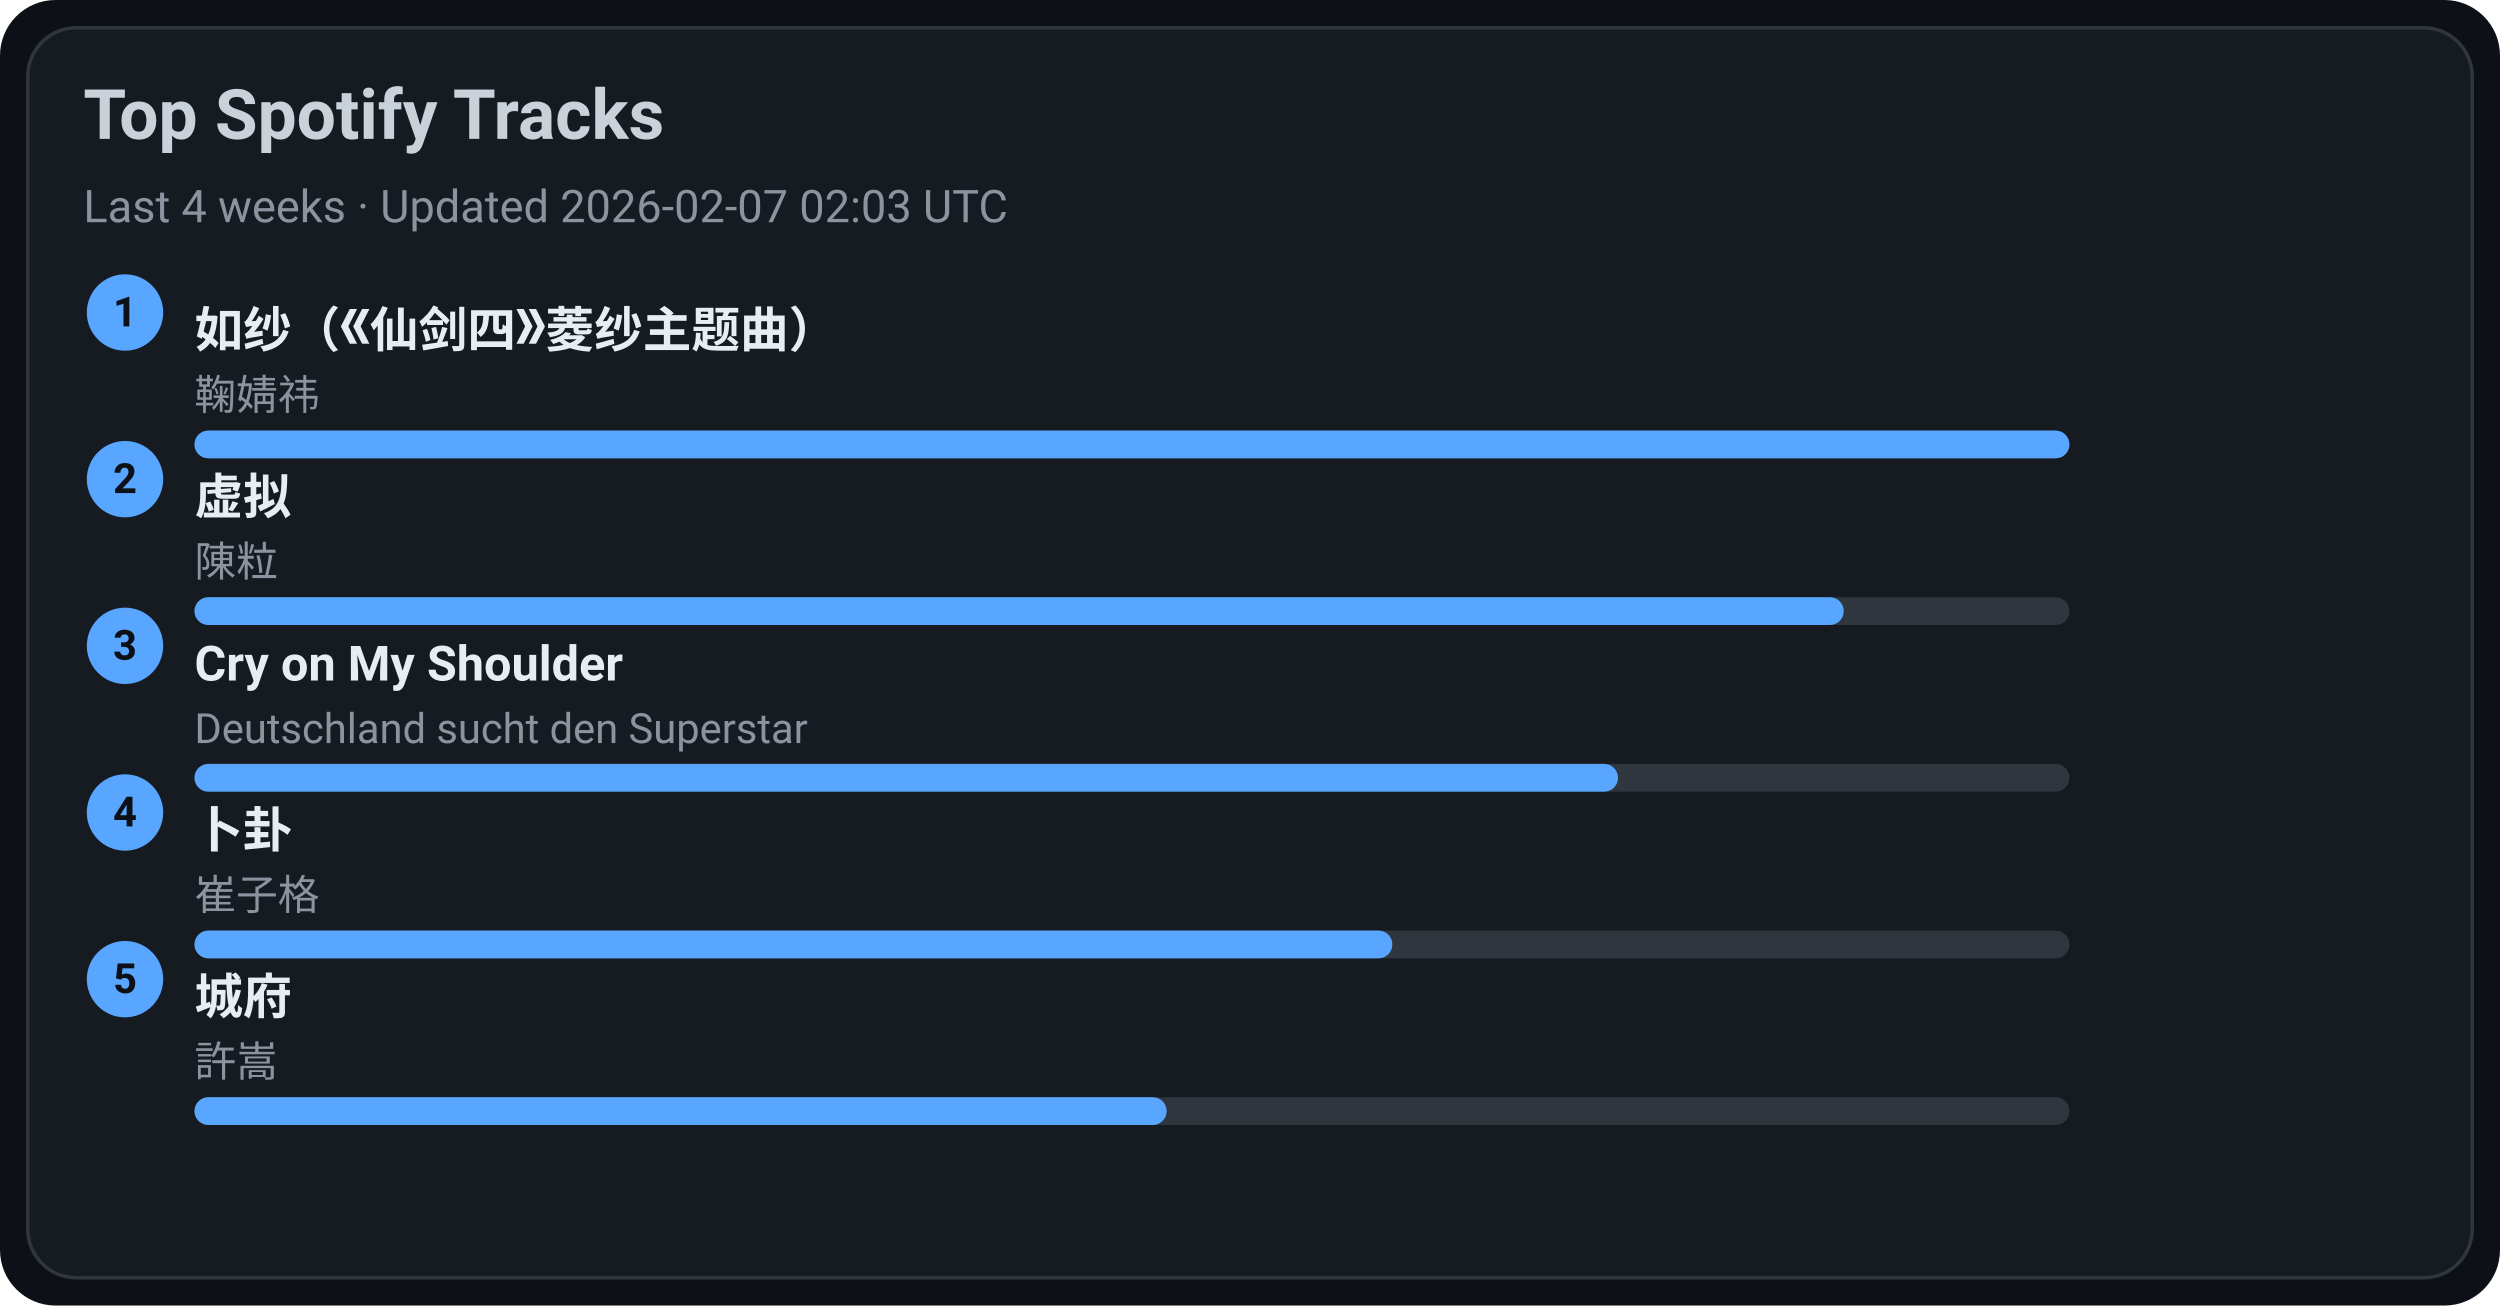
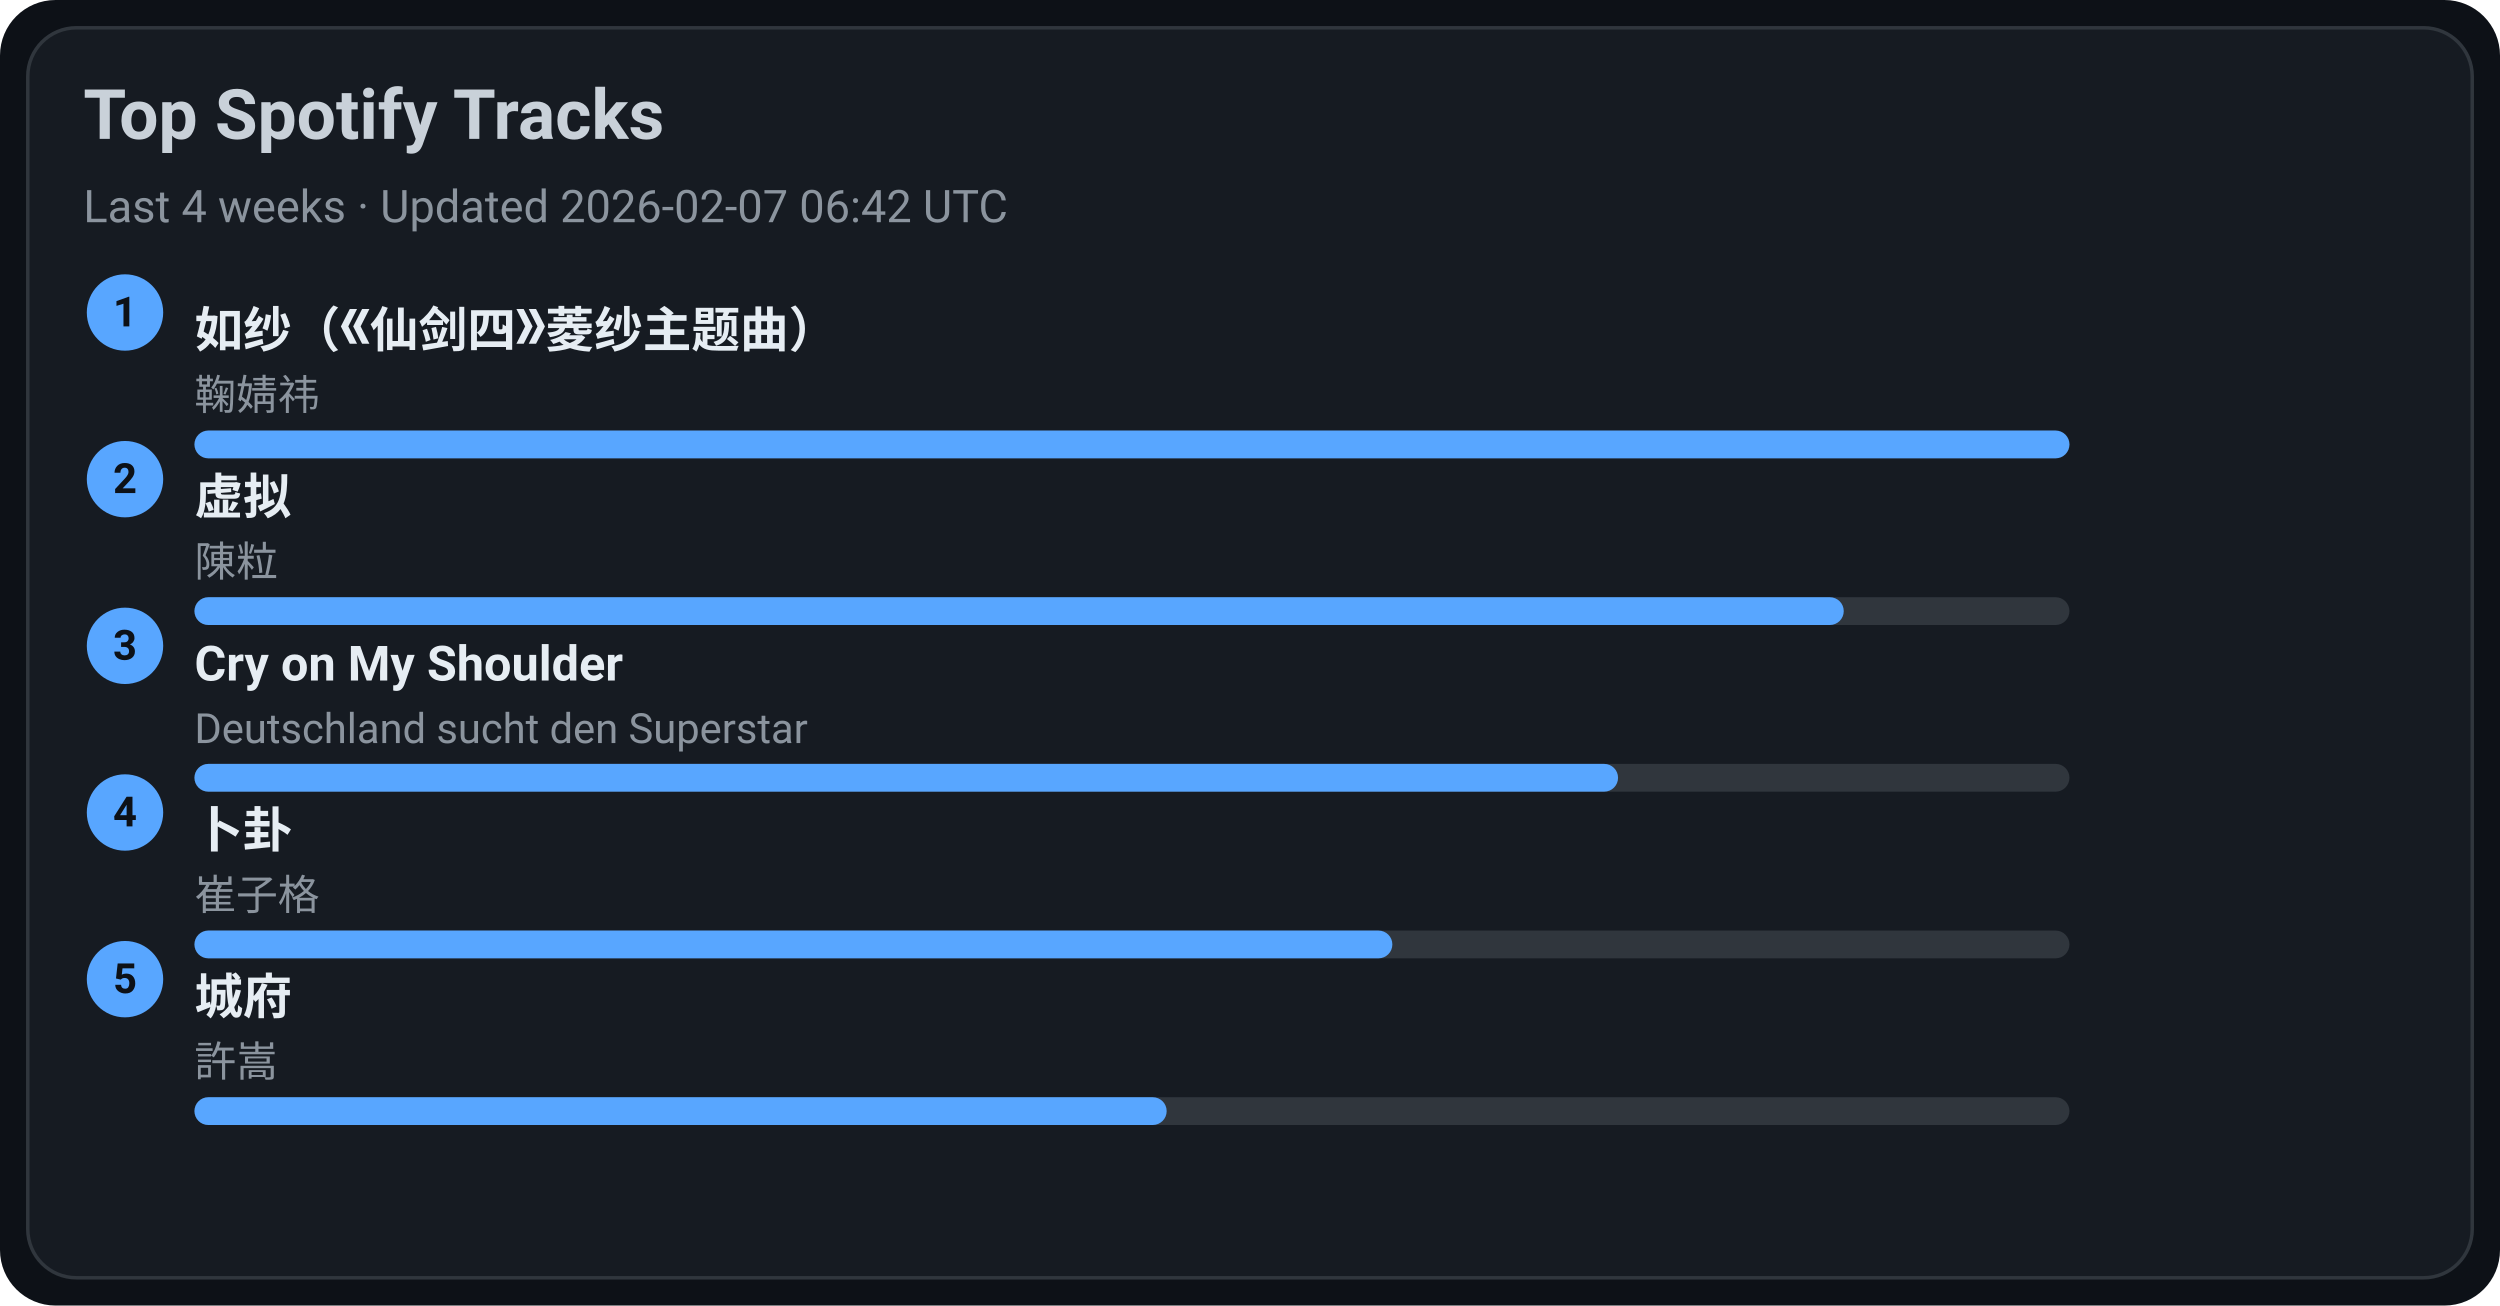
<svg xmlns="http://www.w3.org/2000/svg" width="720" height="376" viewBox="0 0 720 376">
  <style>text{font-family:-apple-system,BlinkMacSystemFont,Segoe UI,Roboto,Ubuntu,Helvetica Neue,Arial,Noto Sans,sans-serif}</style>
  <rect width="720" height="376" rx="16" fill="#0d1117" />
  <rect x="8" y="8" width="704" height="360" rx="14" fill="#161b22" stroke="#30363d" />
  <text x="24" y="40" font-size="20" fill="#c9d1d9" font-weight="600">Top Spotify Tracks</text>
-   <text x="24" y="64" font-size="13" fill="#8b949e">Last 4 weeks · Updated 2026-02-07 02:03 UTC</text>
+   <text x="24" y="64" font-size="13" fill="#8b949e">Last 4 weeks · Updated 2026-02-07 06:42 UTC</text>
  <circle cx="36" cy="90" r="11" fill="#58a6ff" />
  <text x="36" y="94" text-anchor="middle" font-size="12" fill="#0d1117" font-weight="700">1</text>
  <a href="https://open.spotify.com/track/69FUNgvEVkNbHq43lgvdme" target="_blank" rel="noopener noreferrer">
    <text x="56" y="100" font-size="14" fill="#e6edf3" font-weight="600">如纱（《仙剑四》菱纱主题曲）</text>
  </a>
  <text x="56" y="118" font-size="12" fill="#8b949e">鞠婧祎</text>
  <rect x="56" y="124" width="540" height="8" rx="4" fill="#30363d" />
  <rect x="56" y="124" width="540" height="8" rx="4" fill="#58a6ff" />
  <circle cx="36" cy="138" r="11" fill="#58a6ff" />
  <text x="36" y="142" text-anchor="middle" font-size="12" fill="#0d1117" font-weight="700">2</text>
  <a href="https://open.spotify.com/track/5l9sg05BhpfsdLfRvjGsAf" target="_blank" rel="noopener noreferrer">
    <text x="56" y="148" font-size="14" fill="#e6edf3" font-weight="600">虚拟</text>
  </a>
  <text x="56" y="166" font-size="12" fill="#8b949e">陳粒</text>
  <rect x="56" y="172" width="540" height="8" rx="4" fill="#30363d" />
  <rect x="56" y="172" width="475" height="8" rx="4" fill="#58a6ff" />
  <circle cx="36" cy="186" r="11" fill="#58a6ff" />
  <text x="36" y="190" text-anchor="middle" font-size="12" fill="#0d1117" font-weight="700">3</text>
  <a href="https://open.spotify.com/track/6usmG2MoD0C0Lc2pNgCVWV" target="_blank" rel="noopener noreferrer">
    <text x="56" y="196" font-size="14" fill="#e6edf3" font-weight="600">Cry on My Shoulder</text>
  </a>
  <text x="56" y="214" font-size="12" fill="#8b949e">Deutschland sucht den Superstar</text>
  <rect x="56" y="220" width="540" height="8" rx="4" fill="#30363d" />
  <rect x="56" y="220" width="410" height="8" rx="4" fill="#58a6ff" />
  <circle cx="36" cy="234" r="11" fill="#58a6ff" />
  <text x="36" y="238" text-anchor="middle" font-size="12" fill="#0d1117" font-weight="700">4</text>
  <a href="https://open.spotify.com/track/4ToeYifpQaikbYa7krOD6s" target="_blank" rel="noopener noreferrer">
    <text x="56" y="244" font-size="14" fill="#e6edf3" font-weight="600">卜卦</text>
  </a>
  <text x="56" y="262" font-size="12" fill="#8b949e">崔子格</text>
  <rect x="56" y="268" width="540" height="8" rx="4" fill="#30363d" />
  <rect x="56" y="268" width="345" height="8" rx="4" fill="#58a6ff" />
  <circle cx="36" cy="282" r="11" fill="#58a6ff" />
  <text x="36" y="286" text-anchor="middle" font-size="12" fill="#0d1117" font-weight="700">5</text>
  <a href="https://open.spotify.com/track/4AmlSf7hye0QVpnHCcEoEw" target="_blank" rel="noopener noreferrer">
    <text x="56" y="292" font-size="14" fill="#e6edf3" font-weight="600">城府</text>
  </a>
  <text x="56" y="310" font-size="12" fill="#8b949e">許嵩</text>
  <rect x="56" y="316" width="540" height="8" rx="4" fill="#30363d" />
  <rect x="56" y="316" width="280" height="8" rx="4" fill="#58a6ff" />
</svg>
